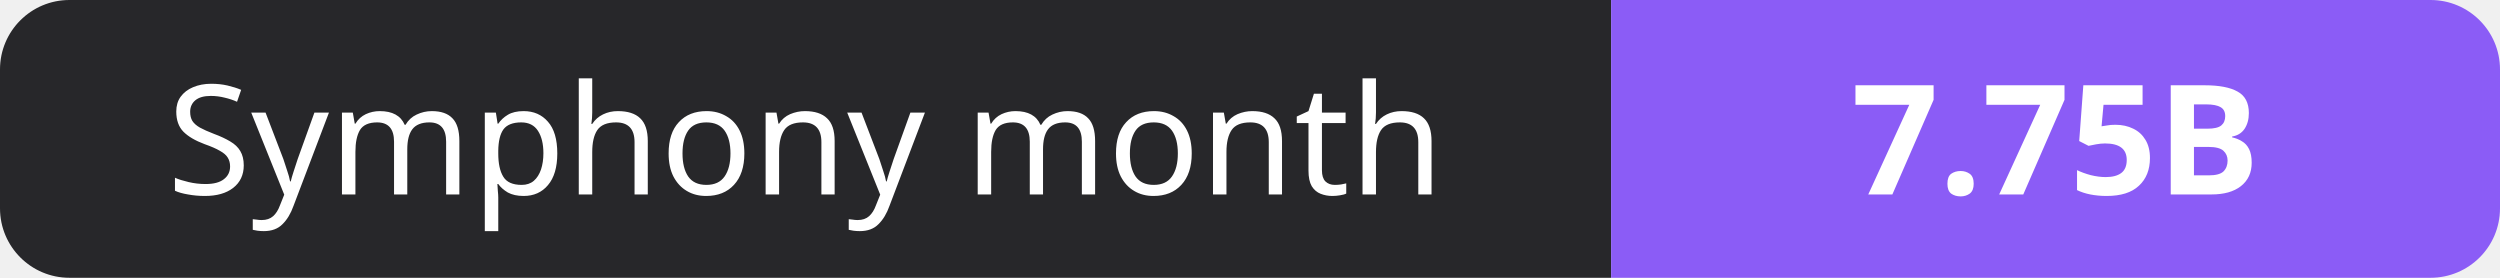
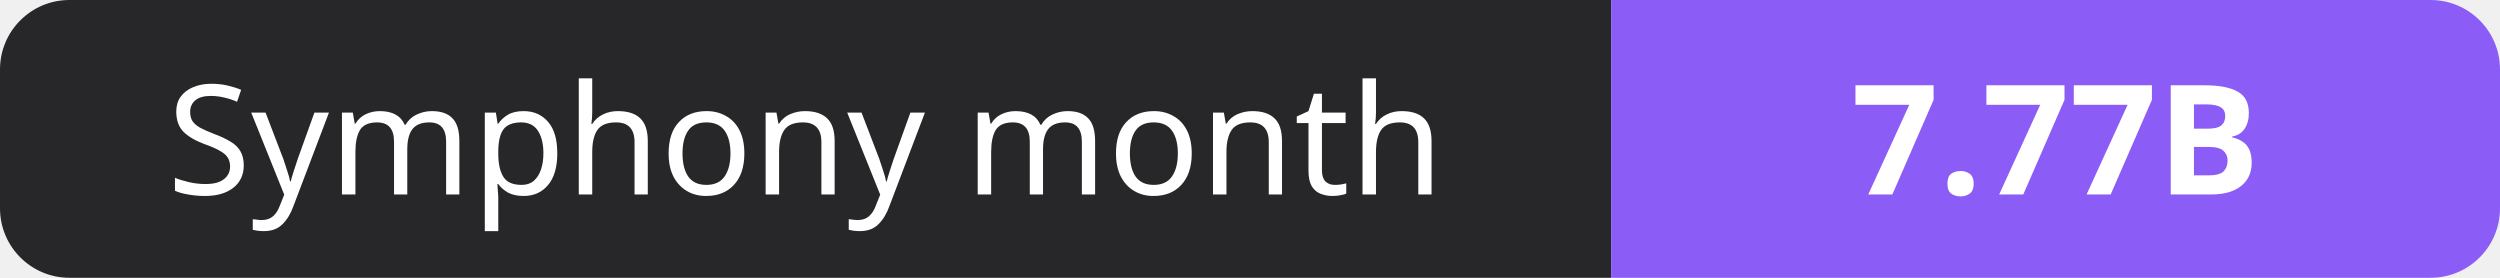
- <svg xmlns="http://www.w3.org/2000/svg" width="180" height="20" role="img" aria-label="Symphony month: 7.75B">
+ <svg xmlns="http://www.w3.org/2000/svg" width="180" height="20" role="img" aria-label="Symphony month: 7.77B">
  <clipPath id="r">
    <rect width="180" height="20" rx="5" fill="#fff" />
  </clipPath>
  <g clip-path="url(#r)">
    <rect width="116" height="20" fill="#27272a" />
    <rect x="116" width="64" height="20" fill="#8b5cf6" />
  </g>
  <g fill="#fff" text-anchor="middle" font-family="Verdana,Geneva,sans-serif" font-size="11">
    <text x="58.0" y="14">Symphony month</text>
-     <text x="148.0" y="14" font-weight="700">7.75B</text>
+     <text x="148.0" y="14" font-weight="700">7.77B</text>
  </g>
</svg>
